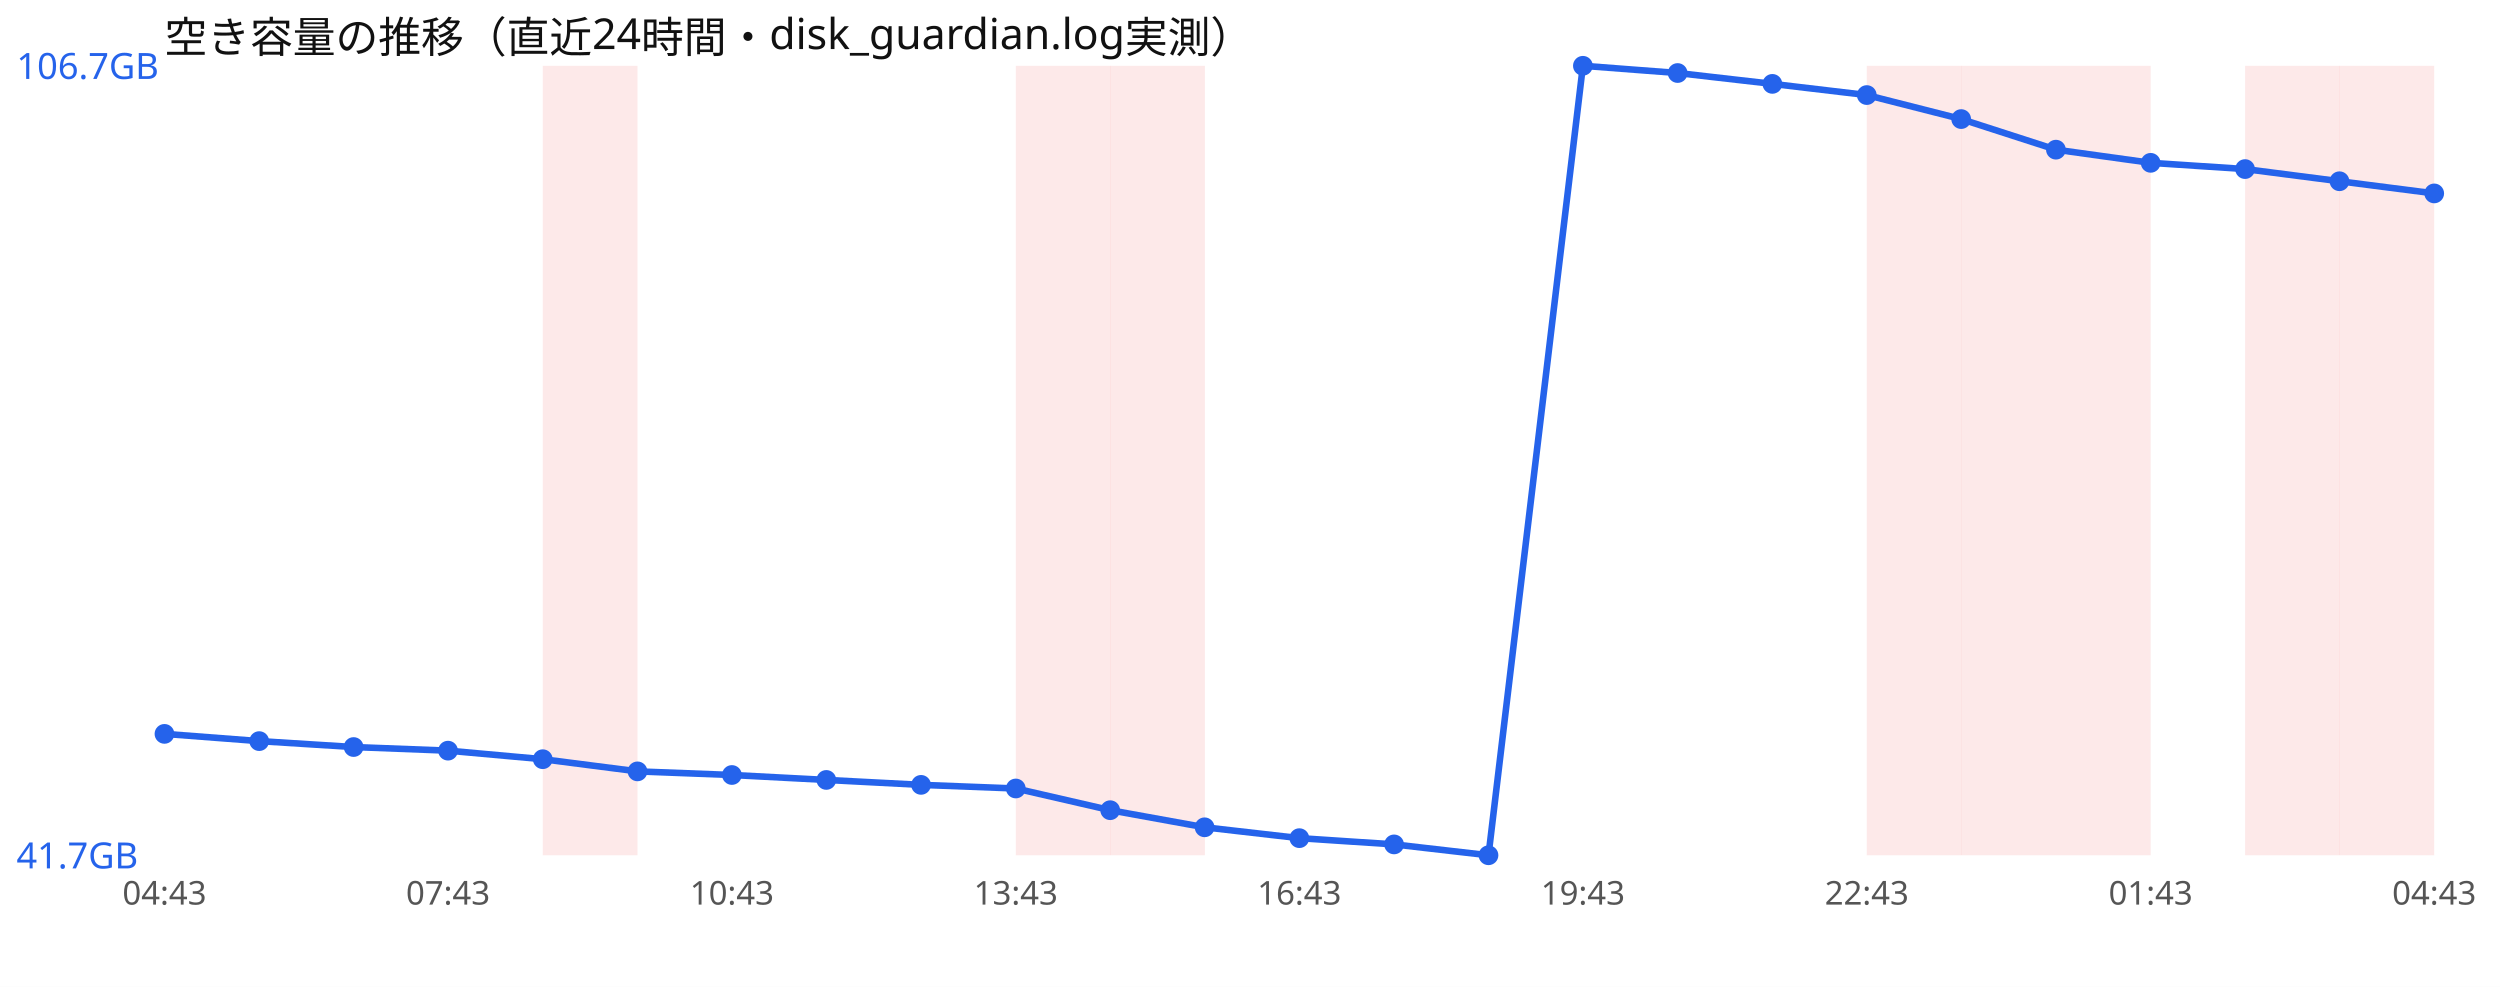
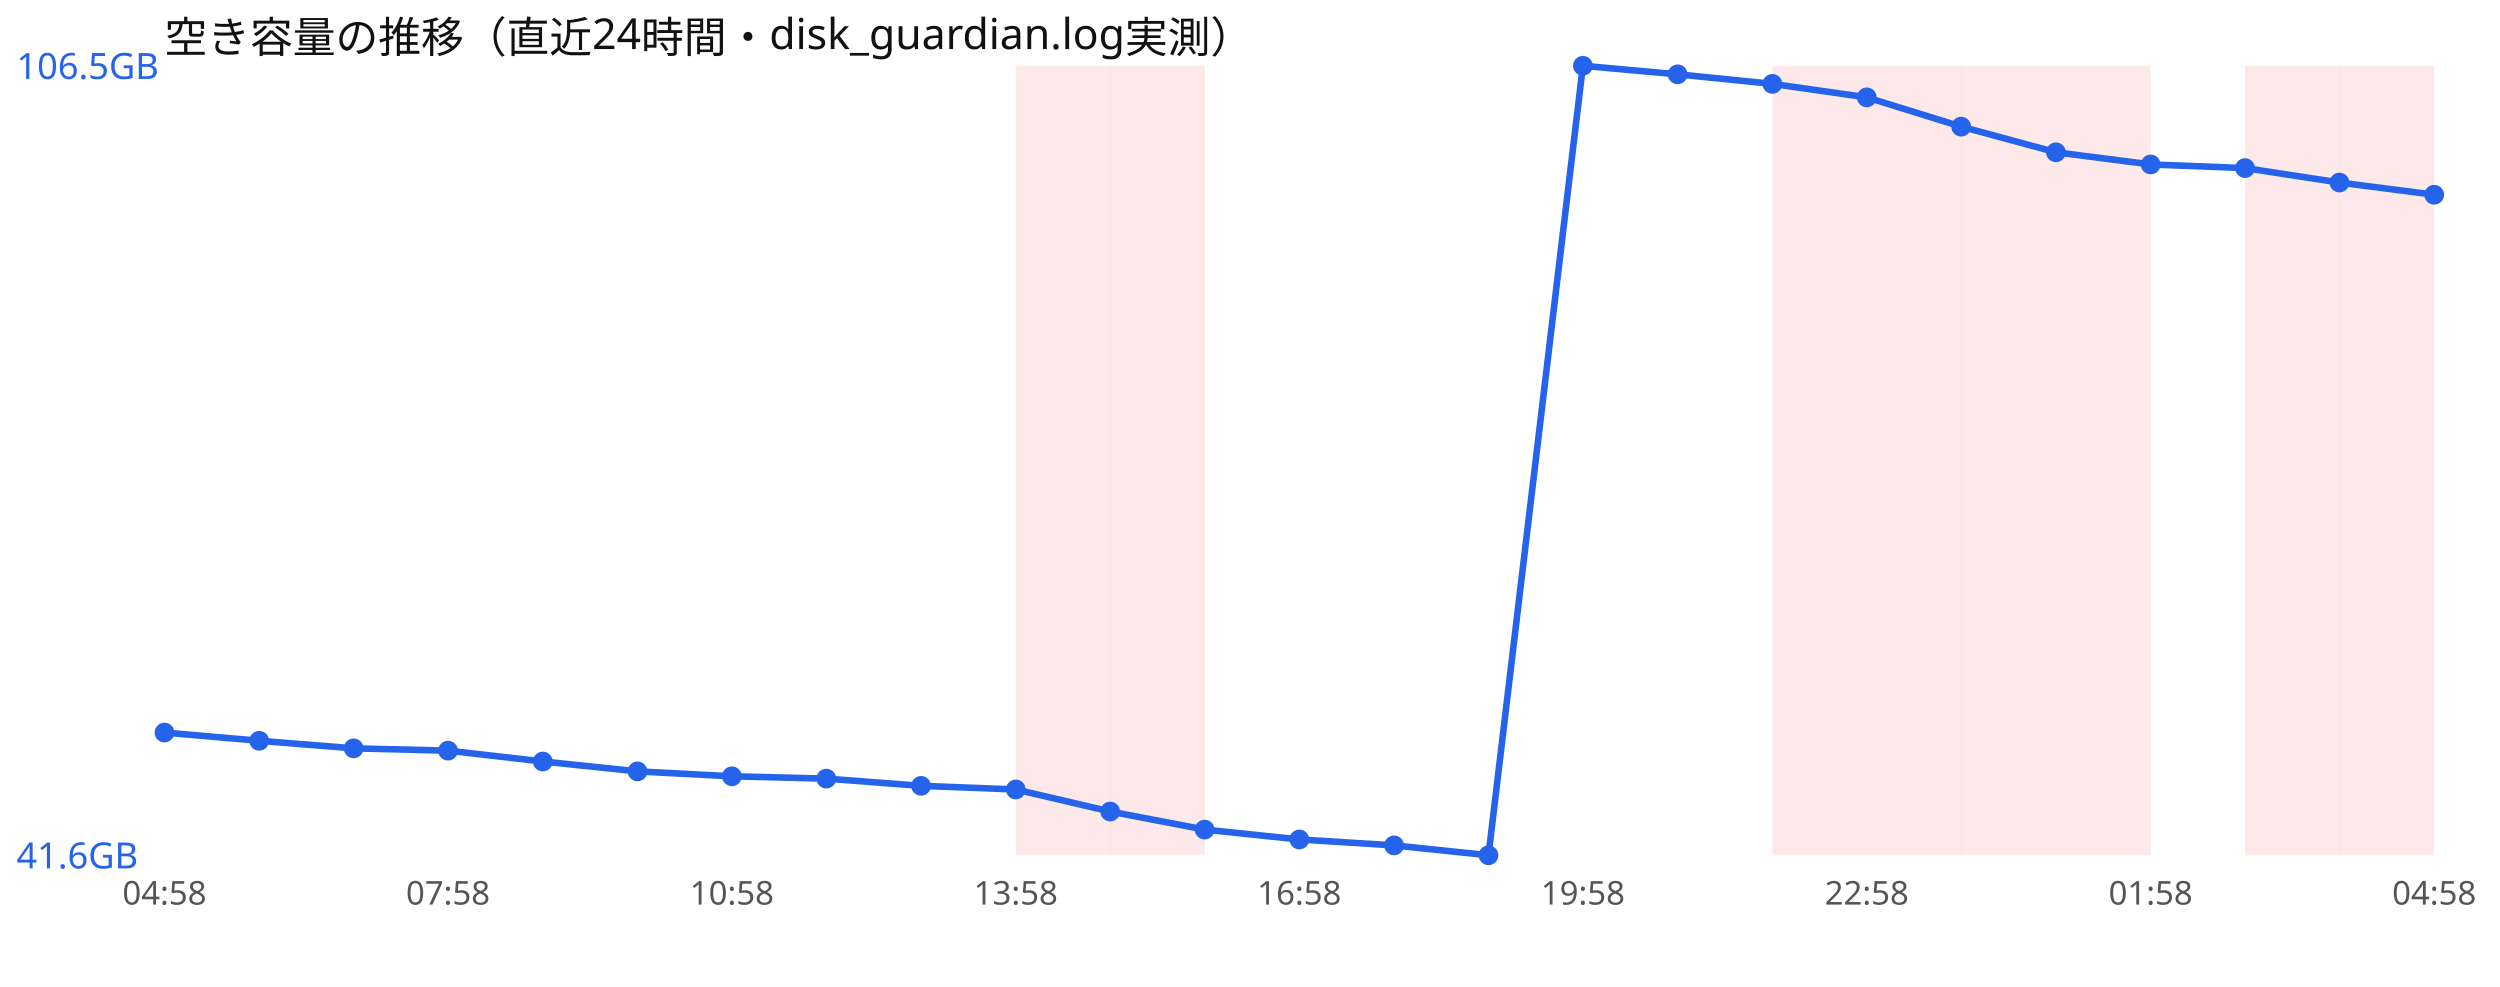
<svg xmlns="http://www.w3.org/2000/svg" width="760" height="300" viewBox="0 0 760 300" font-family="sans-serif">
  <rect width="760" height="300" fill="#ffffff" />
  <text x="50" y="16" font-size="13" fill="#111">空き容量の推移（直近24時間・disk_guardian.log実測）</text>
-   <rect x="165.0" y="20" width="28.8" height="240" fill="#ef4444" opacity="0.12" />
  <rect x="308.8" y="20" width="28.8" height="240" fill="#ef4444" opacity="0.12" />
  <rect x="337.5" y="20" width="28.8" height="240" fill="#ef4444" opacity="0.12" />
+   <rect x="538.8" y="20" width="28.8" height="240" fill="#ef4444" opacity="0.12" />
  <rect x="567.5" y="20" width="28.8" height="240" fill="#ef4444" opacity="0.12" />
  <rect x="596.2" y="20" width="28.8" height="240" fill="#ef4444" opacity="0.12" />
  <rect x="625.0" y="20" width="28.8" height="240" fill="#ef4444" opacity="0.12" />
  <rect x="682.5" y="20" width="28.8" height="240" fill="#ef4444" opacity="0.12" />
  <rect x="711.2" y="20" width="28.8" height="240" fill="#ef4444" opacity="0.12" />
-   <polyline points="50.0,223.1 78.8,225.3 107.5,227.1 136.2,228.2 165.0,230.8 193.8,234.5 222.5,235.6 251.2,237.1 280.0,238.6 308.8,239.7 337.5,246.3 366.2,251.5 395.0,254.8 423.8,256.7 452.5,260.0 481.2,20.0 510.0,22.2 538.8,25.5 567.5,28.9 596.2,36.2 625.0,45.5 653.8,49.5 682.5,51.4 711.2,55.1 740.0,58.8" fill="none" stroke="#2563eb" stroke-width="2" />
-   <circle cx="50.0" cy="223.1" r="3" fill="#2563eb" />
-   <circle cx="78.8" cy="225.3" r="3" fill="#2563eb" />
-   <circle cx="107.5" cy="227.1" r="3" fill="#2563eb" />
+   <polyline points="50.0,222.7 78.8,225.2 107.5,227.5 136.2,228.2 165.0,231.5 193.8,234.5 222.5,236.0 251.2,236.7 280.0,238.9 308.8,240.0 337.5,246.7 366.2,252.2 395.0,255.2 423.8,257.0 452.5,260.0 481.2,20.0 510.0,22.6 538.8,25.5 567.5,29.6 596.2,38.5 625.0,46.3 653.8,50.0 682.5,51.1 711.2,55.5 740.0,59.2" fill="none" stroke="#2563eb" stroke-width="2" />
+   <circle cx="50.0" cy="222.7" r="3" fill="#2563eb" />
+   <circle cx="78.8" cy="225.2" r="3" fill="#2563eb" />
+   <circle cx="107.5" cy="227.5" r="3" fill="#2563eb" />
  <circle cx="136.2" cy="228.2" r="3" fill="#2563eb" />
-   <circle cx="165.0" cy="230.8" r="3" fill="#2563eb" />
+   <circle cx="165.0" cy="231.5" r="3" fill="#2563eb" />
  <circle cx="193.8" cy="234.5" r="3" fill="#2563eb" />
-   <circle cx="222.5" cy="235.6" r="3" fill="#2563eb" />
-   <circle cx="251.2" cy="237.1" r="3" fill="#2563eb" />
-   <circle cx="280.0" cy="238.6" r="3" fill="#2563eb" />
-   <circle cx="308.8" cy="239.7" r="3" fill="#2563eb" />
-   <circle cx="337.5" cy="246.3" r="3" fill="#2563eb" />
-   <circle cx="366.2" cy="251.5" r="3" fill="#2563eb" />
-   <circle cx="395.0" cy="254.8" r="3" fill="#2563eb" />
-   <circle cx="423.8" cy="256.7" r="3" fill="#2563eb" />
+   <circle cx="222.5" cy="236.0" r="3" fill="#2563eb" />
+   <circle cx="251.2" cy="236.7" r="3" fill="#2563eb" />
+   <circle cx="280.0" cy="238.9" r="3" fill="#2563eb" />
+   <circle cx="308.8" cy="240.0" r="3" fill="#2563eb" />
+   <circle cx="337.5" cy="246.7" r="3" fill="#2563eb" />
+   <circle cx="366.2" cy="252.2" r="3" fill="#2563eb" />
+   <circle cx="395.0" cy="255.2" r="3" fill="#2563eb" />
+   <circle cx="423.8" cy="257.0" r="3" fill="#2563eb" />
  <circle cx="452.5" cy="260.0" r="3" fill="#2563eb" />
  <circle cx="481.2" cy="20.0" r="3" fill="#2563eb" />
-   <circle cx="510.0" cy="22.2" r="3" fill="#2563eb" />
+   <circle cx="510.0" cy="22.6" r="3" fill="#2563eb" />
  <circle cx="538.8" cy="25.5" r="3" fill="#2563eb" />
-   <circle cx="567.5" cy="28.9" r="3" fill="#2563eb" />
-   <circle cx="596.2" cy="36.2" r="3" fill="#2563eb" />
-   <circle cx="625.0" cy="45.5" r="3" fill="#2563eb" />
-   <circle cx="653.8" cy="49.5" r="3" fill="#2563eb" />
-   <circle cx="682.5" cy="51.4" r="3" fill="#2563eb" />
-   <circle cx="711.2" cy="55.1" r="3" fill="#2563eb" />
-   <circle cx="740.0" cy="58.8" r="3" fill="#2563eb" />
-   <text x="5" y="24.0" font-size="11" fill="#2563eb">106.7GB</text>
-   <text x="5" y="264.0" font-size="11" fill="#2563eb">41.7GB</text>
-   <text x="50.0" y="275" font-size="10" fill="#555" text-anchor="middle">04:43</text>
-   <text x="136.2" y="275" font-size="10" fill="#555" text-anchor="middle">07:43</text>
-   <text x="222.5" y="275" font-size="10" fill="#555" text-anchor="middle">10:43</text>
-   <text x="308.8" y="275" font-size="10" fill="#555" text-anchor="middle">13:43</text>
-   <text x="395.0" y="275" font-size="10" fill="#555" text-anchor="middle">16:43</text>
-   <text x="481.2" y="275" font-size="10" fill="#555" text-anchor="middle">19:43</text>
-   <text x="567.5" y="275" font-size="10" fill="#555" text-anchor="middle">22:43</text>
-   <text x="653.8" y="275" font-size="10" fill="#555" text-anchor="middle">01:43</text>
-   <text x="740.0" y="275" font-size="10" fill="#555" text-anchor="middle">04:43</text>
+   <circle cx="567.5" cy="29.6" r="3" fill="#2563eb" />
+   <circle cx="596.2" cy="38.5" r="3" fill="#2563eb" />
+   <circle cx="625.0" cy="46.3" r="3" fill="#2563eb" />
+   <circle cx="653.8" cy="50.0" r="3" fill="#2563eb" />
+   <circle cx="682.5" cy="51.1" r="3" fill="#2563eb" />
+   <circle cx="711.2" cy="55.5" r="3" fill="#2563eb" />
+   <circle cx="740.0" cy="59.2" r="3" fill="#2563eb" />
+   <text x="5" y="24.0" font-size="11" fill="#2563eb">106.5GB</text>
+   <text x="5" y="264.0" font-size="11" fill="#2563eb">41.6GB</text>
+   <text x="50.0" y="275" font-size="10" fill="#555" text-anchor="middle">04:58</text>
+   <text x="136.2" y="275" font-size="10" fill="#555" text-anchor="middle">07:58</text>
+   <text x="222.5" y="275" font-size="10" fill="#555" text-anchor="middle">10:58</text>
+   <text x="308.8" y="275" font-size="10" fill="#555" text-anchor="middle">13:58</text>
+   <text x="395.0" y="275" font-size="10" fill="#555" text-anchor="middle">16:58</text>
+   <text x="481.2" y="275" font-size="10" fill="#555" text-anchor="middle">19:58</text>
+   <text x="567.5" y="275" font-size="10" fill="#555" text-anchor="middle">22:58</text>
+   <text x="653.8" y="275" font-size="10" fill="#555" text-anchor="middle">01:58</text>
+   <text x="740.0" y="275" font-size="10" fill="#555" text-anchor="middle">04:58</text>
</svg>
